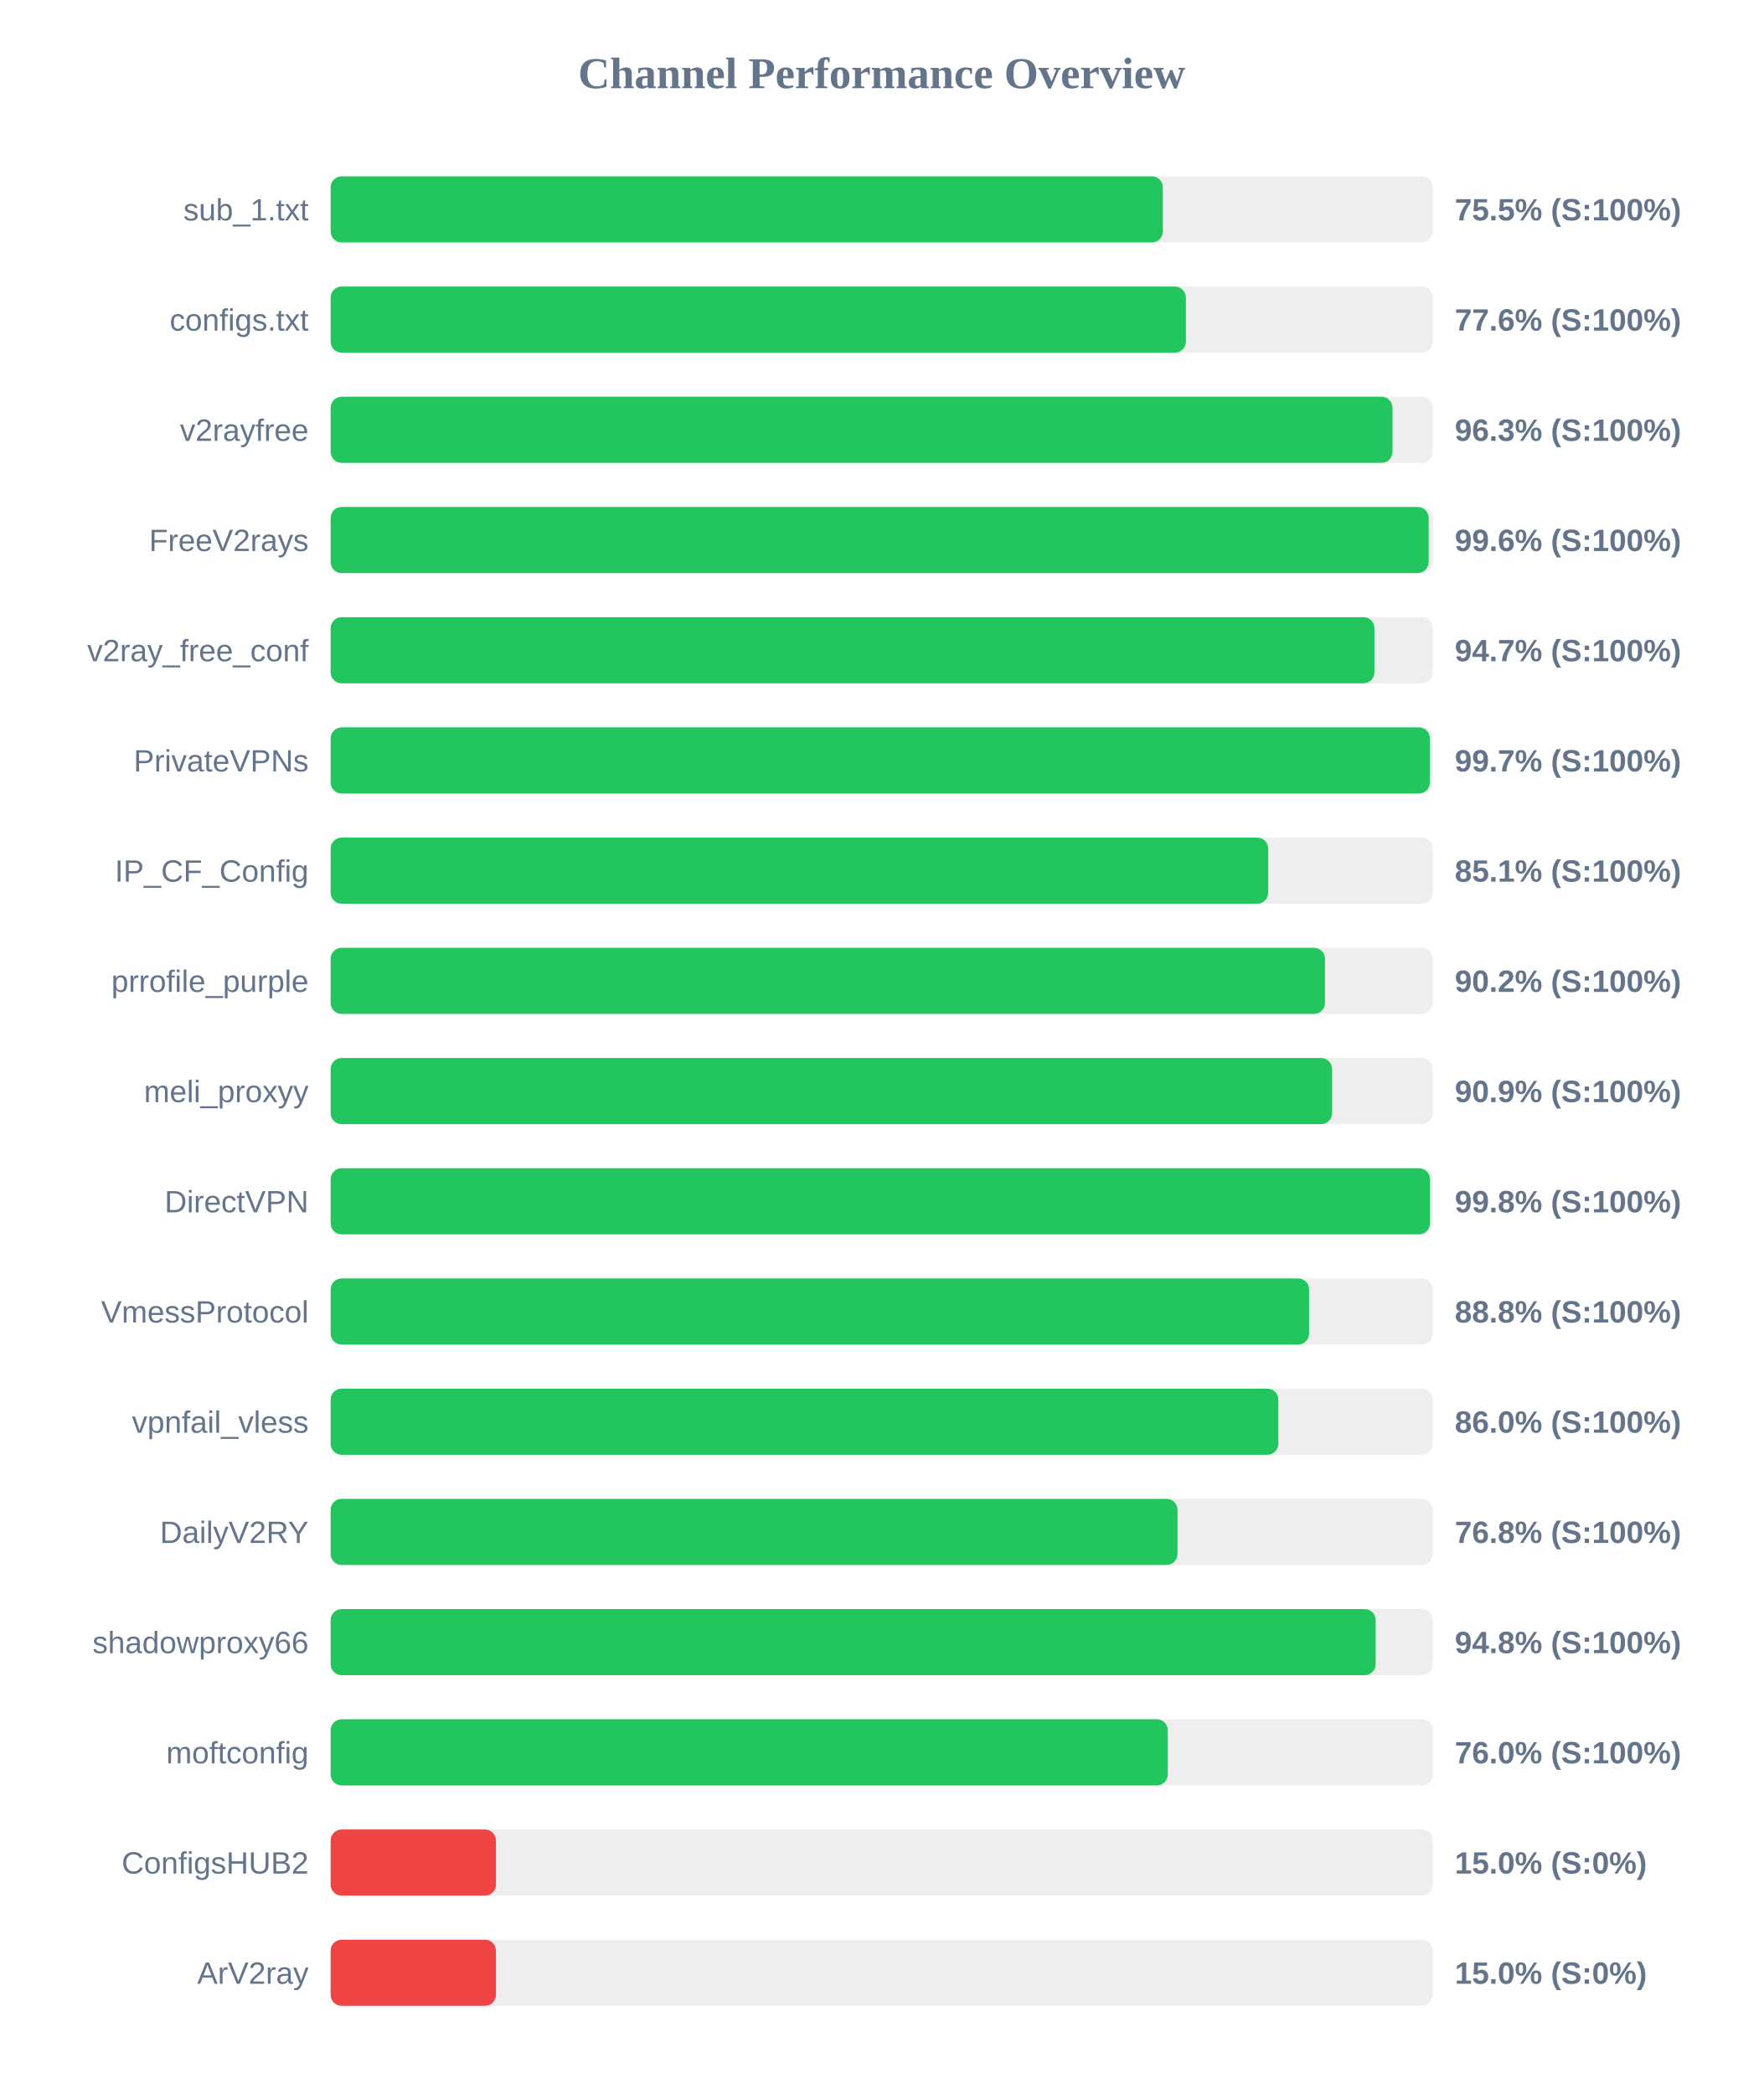
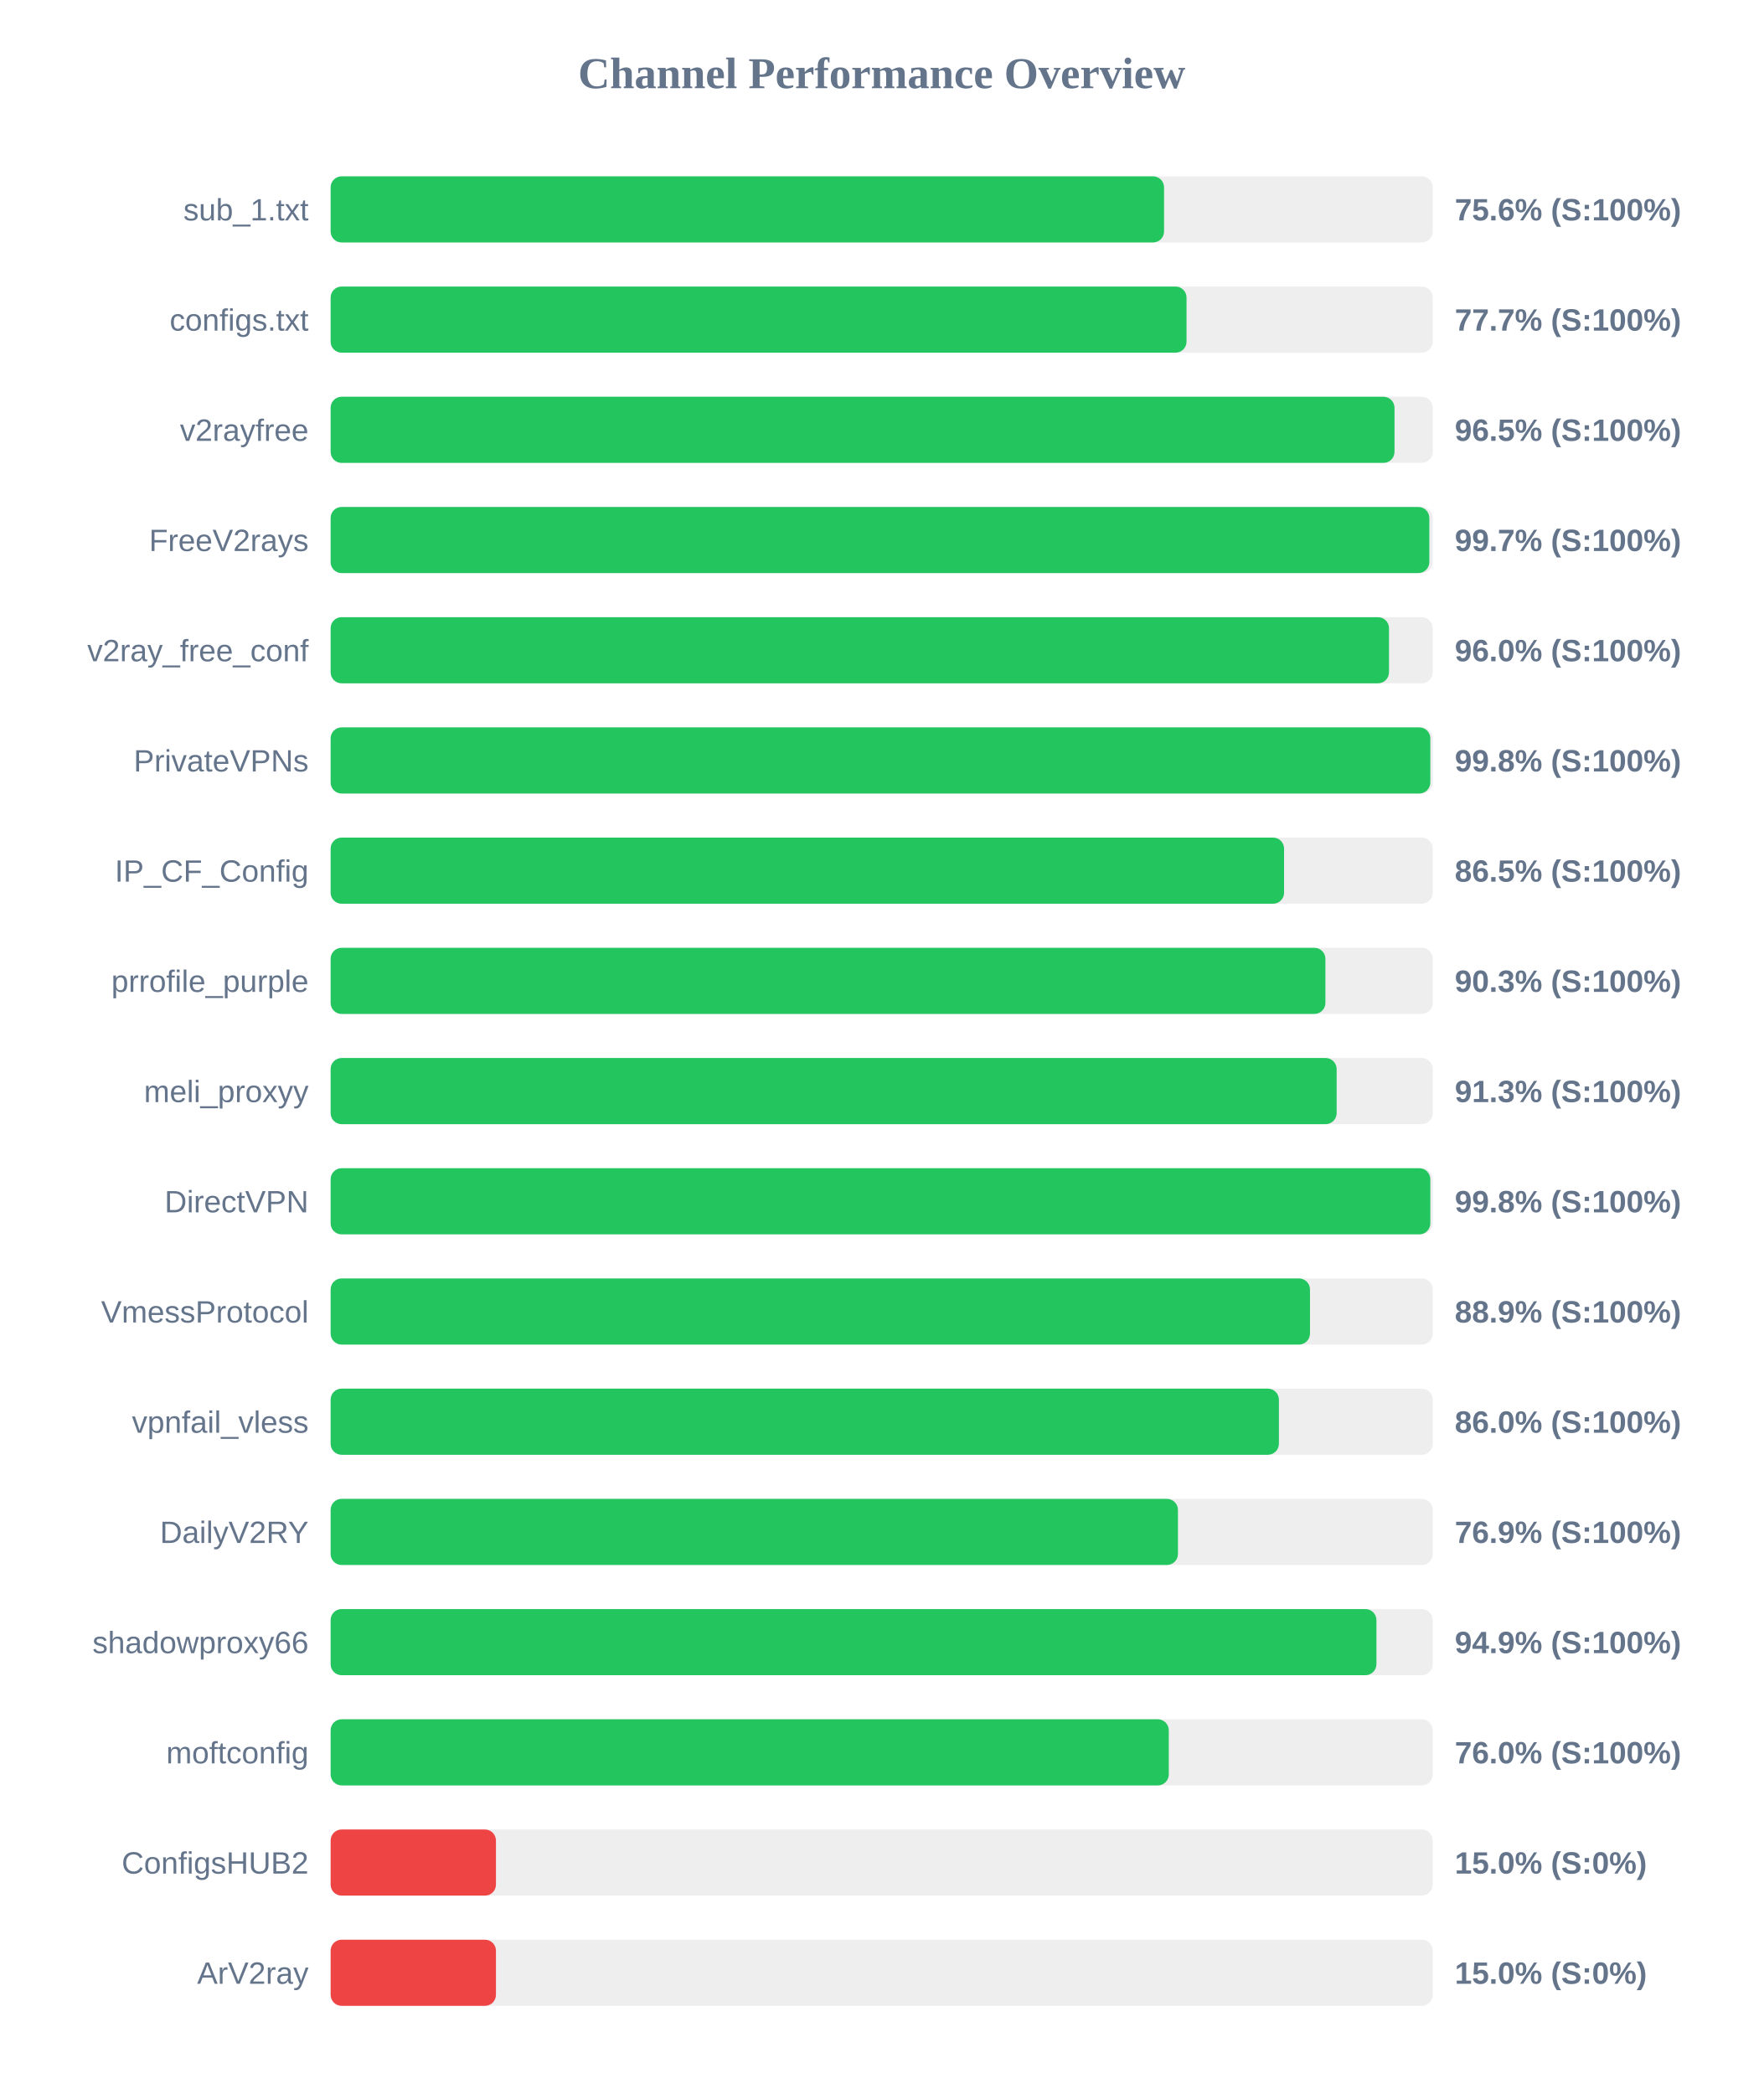
<svg xmlns="http://www.w3.org/2000/svg" width="800" height="950" version="1.1">
  <style>
        .row { font: 14px Arial; fill: #64748b; }
        .score { font: bold 14px Arial; fill: #64748b; }
    </style>
  <text x="400" y="40" text-anchor="middle" font-size="20px" font-weight="bold" fill="#64748b">Channel Performance Overview</text>
  <rect x="150" y="80" width="500" height="30" fill="#eee" rx="5" />
-   <rect x="150" y="80" width="377.55" height="30" fill="#22c55e" rx="5" />
+   <rect x="150" y="80" width="378.1" height="30" fill="#22c55e" rx="5" />
  <text x="140" y="100" text-anchor="end" class="row">sub_1.txt</text>
-   <text x="660" y="100" text-anchor="start" class="score">75.5% (S:100%)</text>
+   <text x="660" y="100" text-anchor="start" class="score">75.6% (S:100%)</text>
  <rect x="150" y="130" width="500" height="30" fill="#eee" rx="5" />
-   <rect x="150" y="130" width="388.0" height="30" fill="#22c55e" rx="5" />
+   <rect x="150" y="130" width="388.3" height="30" fill="#22c55e" rx="5" />
  <text x="140" y="150" text-anchor="end" class="row">configs.txt</text>
-   <text x="660" y="150" text-anchor="start" class="score">77.6% (S:100%)</text>
+   <text x="660" y="150" text-anchor="start" class="score">77.7% (S:100%)</text>
  <rect x="150" y="180" width="500" height="30" fill="#eee" rx="5" />
-   <rect x="150" y="180" width="481.75" height="30" fill="#22c55e" rx="5" />
+   <rect x="150" y="180" width="482.65" height="30" fill="#22c55e" rx="5" />
  <text x="140" y="200" text-anchor="end" class="row">v2rayfree</text>
-   <text x="660" y="200" text-anchor="start" class="score">96.3% (S:100%)</text>
+   <text x="660" y="200" text-anchor="start" class="score">96.5% (S:100%)</text>
  <rect x="150" y="230" width="500" height="30" fill="#eee" rx="5" />
-   <rect x="150" y="230" width="498.15" height="30" fill="#22c55e" rx="5" />
+   <rect x="150" y="230" width="498.45" height="30" fill="#22c55e" rx="5" />
  <text x="140" y="250" text-anchor="end" class="row">FreeV2rays</text>
-   <text x="660" y="250" text-anchor="start" class="score">99.6% (S:100%)</text>
+   <text x="660" y="250" text-anchor="start" class="score">99.7% (S:100%)</text>
  <rect x="150" y="280" width="500" height="30" fill="#eee" rx="5" />
-   <rect x="150" y="280" width="473.55" height="30" fill="#22c55e" rx="5" />
+   <rect x="150" y="280" width="480.15" height="30" fill="#22c55e" rx="5" />
  <text x="140" y="300" text-anchor="end" class="row">v2ray_free_conf</text>
-   <text x="660" y="300" text-anchor="start" class="score">94.7% (S:100%)</text>
+   <text x="660" y="300" text-anchor="start" class="score">96.0% (S:100%)</text>
  <rect x="150" y="330" width="500" height="30" fill="#eee" rx="5" />
-   <rect x="150" y="330" width="498.7" height="30" fill="#22c55e" rx="5" />
+   <rect x="150" y="330" width="498.9" height="30" fill="#22c55e" rx="5" />
  <text x="140" y="350" text-anchor="end" class="row">PrivateVPNs</text>
-   <text x="660" y="350" text-anchor="start" class="score">99.7% (S:100%)</text>
+   <text x="660" y="350" text-anchor="start" class="score">99.8% (S:100%)</text>
  <rect x="150" y="380" width="500" height="30" fill="#eee" rx="5" />
-   <rect x="150" y="380" width="425.35" height="30" fill="#22c55e" rx="5" />
+   <rect x="150" y="380" width="432.55" height="30" fill="#22c55e" rx="5" />
  <text x="140" y="400" text-anchor="end" class="row">IP_CF_Config</text>
-   <text x="660" y="400" text-anchor="start" class="score">85.1% (S:100%)</text>
+   <text x="660" y="400" text-anchor="start" class="score">86.5% (S:100%)</text>
  <rect x="150" y="430" width="500" height="30" fill="#eee" rx="5" />
-   <rect x="150" y="430" width="451.1" height="30" fill="#22c55e" rx="5" />
+   <rect x="150" y="430" width="451.3" height="30" fill="#22c55e" rx="5" />
  <text x="140" y="450" text-anchor="end" class="row">prrofile_purple</text>
-   <text x="660" y="450" text-anchor="start" class="score">90.2% (S:100%)</text>
+   <text x="660" y="450" text-anchor="start" class="score">90.3% (S:100%)</text>
  <rect x="150" y="480" width="500" height="30" fill="#eee" rx="5" />
-   <rect x="150" y="480" width="454.35" height="30" fill="#22c55e" rx="5" />
+   <rect x="150" y="480" width="456.4" height="30" fill="#22c55e" rx="5" />
  <text x="140" y="500" text-anchor="end" class="row">meli_proxyy</text>
-   <text x="660" y="500" text-anchor="start" class="score">90.9% (S:100%)</text>
+   <text x="660" y="500" text-anchor="start" class="score">91.3% (S:100%)</text>
  <rect x="150" y="530" width="500" height="30" fill="#eee" rx="5" />
-   <rect x="150" y="530" width="498.75" height="30" fill="#22c55e" rx="5" />
+   <rect x="150" y="530" width="498.9" height="30" fill="#22c55e" rx="5" />
  <text x="140" y="550" text-anchor="end" class="row">DirectVPN</text>
  <text x="660" y="550" text-anchor="start" class="score">99.8% (S:100%)</text>
  <rect x="150" y="580" width="500" height="30" fill="#eee" rx="5" />
-   <rect x="150" y="580" width="443.9" height="30" fill="#22c55e" rx="5" />
+   <rect x="150" y="580" width="444.3" height="30" fill="#22c55e" rx="5" />
  <text x="140" y="600" text-anchor="end" class="row">VmessProtocol</text>
-   <text x="660" y="600" text-anchor="start" class="score">88.8% (S:100%)</text>
+   <text x="660" y="600" text-anchor="start" class="score">88.9% (S:100%)</text>
  <rect x="150" y="630" width="500" height="30" fill="#eee" rx="5" />
-   <rect x="150" y="630" width="429.95" height="30" fill="#22c55e" rx="5" />
+   <rect x="150" y="630" width="430.2" height="30" fill="#22c55e" rx="5" />
  <text x="140" y="650" text-anchor="end" class="row">vpnfail_vless</text>
  <text x="660" y="650" text-anchor="start" class="score">86.0% (S:100%)</text>
  <rect x="150" y="680" width="500" height="30" fill="#eee" rx="5" />
-   <rect x="150" y="680" width="384.2" height="30" fill="#22c55e" rx="5" />
+   <rect x="150" y="680" width="384.4" height="30" fill="#22c55e" rx="5" />
  <text x="140" y="700" text-anchor="end" class="row">DailyV2RY</text>
-   <text x="660" y="700" text-anchor="start" class="score">76.8% (S:100%)</text>
+   <text x="660" y="700" text-anchor="start" class="score">76.9% (S:100%)</text>
  <rect x="150" y="730" width="500" height="30" fill="#eee" rx="5" />
-   <rect x="150" y="730" width="474.1" height="30" fill="#22c55e" rx="5" />
+   <rect x="150" y="730" width="474.45" height="30" fill="#22c55e" rx="5" />
  <text x="140" y="750" text-anchor="end" class="row">shadowproxy66</text>
-   <text x="660" y="750" text-anchor="start" class="score">94.8% (S:100%)</text>
+   <text x="660" y="750" text-anchor="start" class="score">94.9% (S:100%)</text>
  <rect x="150" y="780" width="500" height="30" fill="#eee" rx="5" />
-   <rect x="150" y="780" width="379.8" height="30" fill="#22c55e" rx="5" />
+   <rect x="150" y="780" width="380.25" height="30" fill="#22c55e" rx="5" />
  <text x="140" y="800" text-anchor="end" class="row">moftconfig</text>
  <text x="660" y="800" text-anchor="start" class="score">76.0% (S:100%)</text>
  <rect x="150" y="830" width="500" height="30" fill="#eee" rx="5" />
  <rect x="150" y="830" width="75.0" height="30" fill="#ef4444" rx="5" />
  <text x="140" y="850" text-anchor="end" class="row">ConfigsHUB2</text>
  <text x="660" y="850" text-anchor="start" class="score">15.0% (S:0%)</text>
  <rect x="150" y="880" width="500" height="30" fill="#eee" rx="5" />
  <rect x="150" y="880" width="75.0" height="30" fill="#ef4444" rx="5" />
  <text x="140" y="900" text-anchor="end" class="row">ArV2ray</text>
  <text x="660" y="900" text-anchor="start" class="score">15.0% (S:0%)</text>
</svg>
